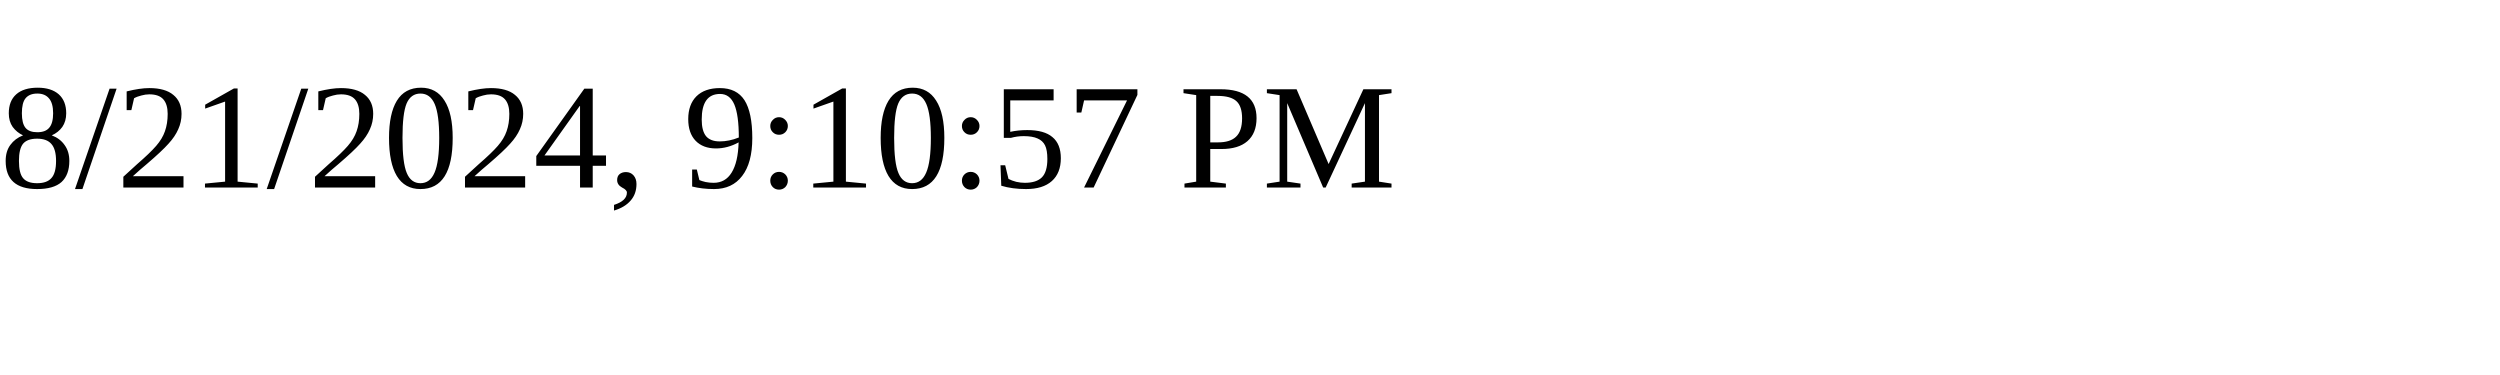
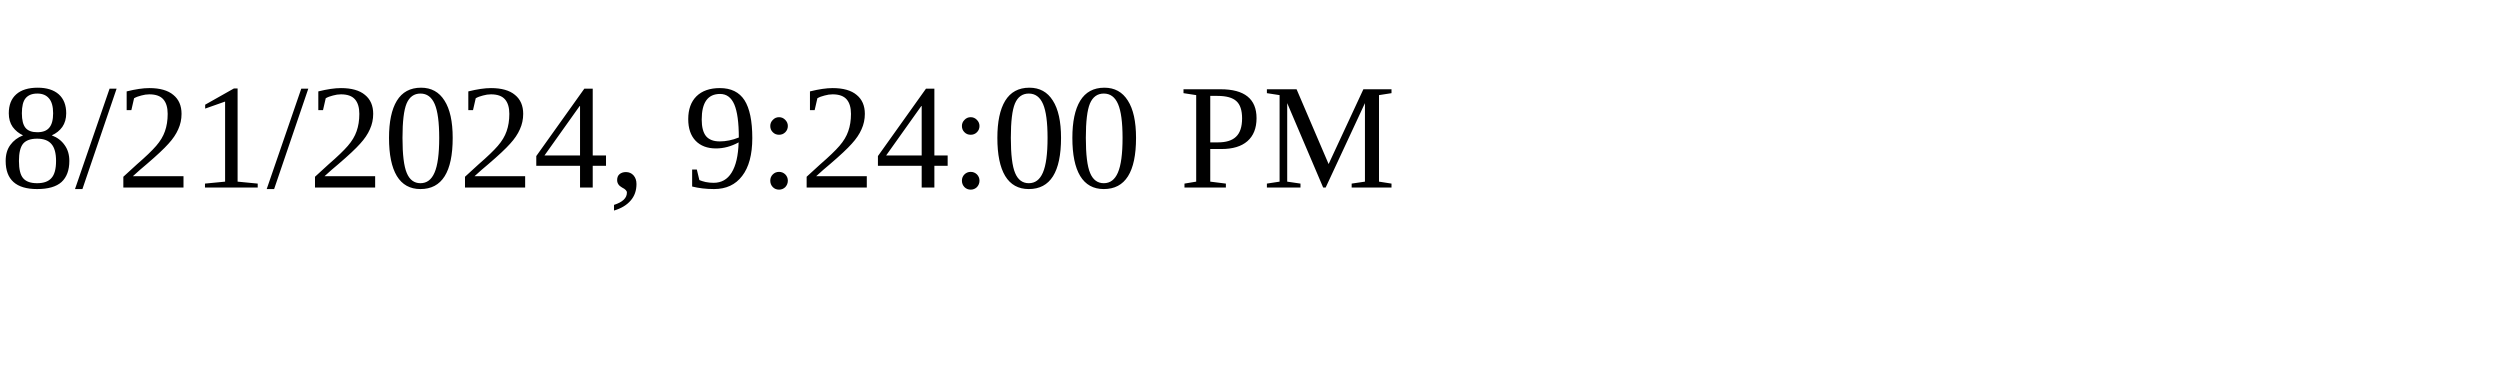
<svg xmlns="http://www.w3.org/2000/svg" height="30" width="200">
-   <text x="0" y="15">8/21/2024, 9:10:57 PM</text>
+   <text x="0" y="15">8/21/2024, 9:24:00 PM</text>
</svg>
